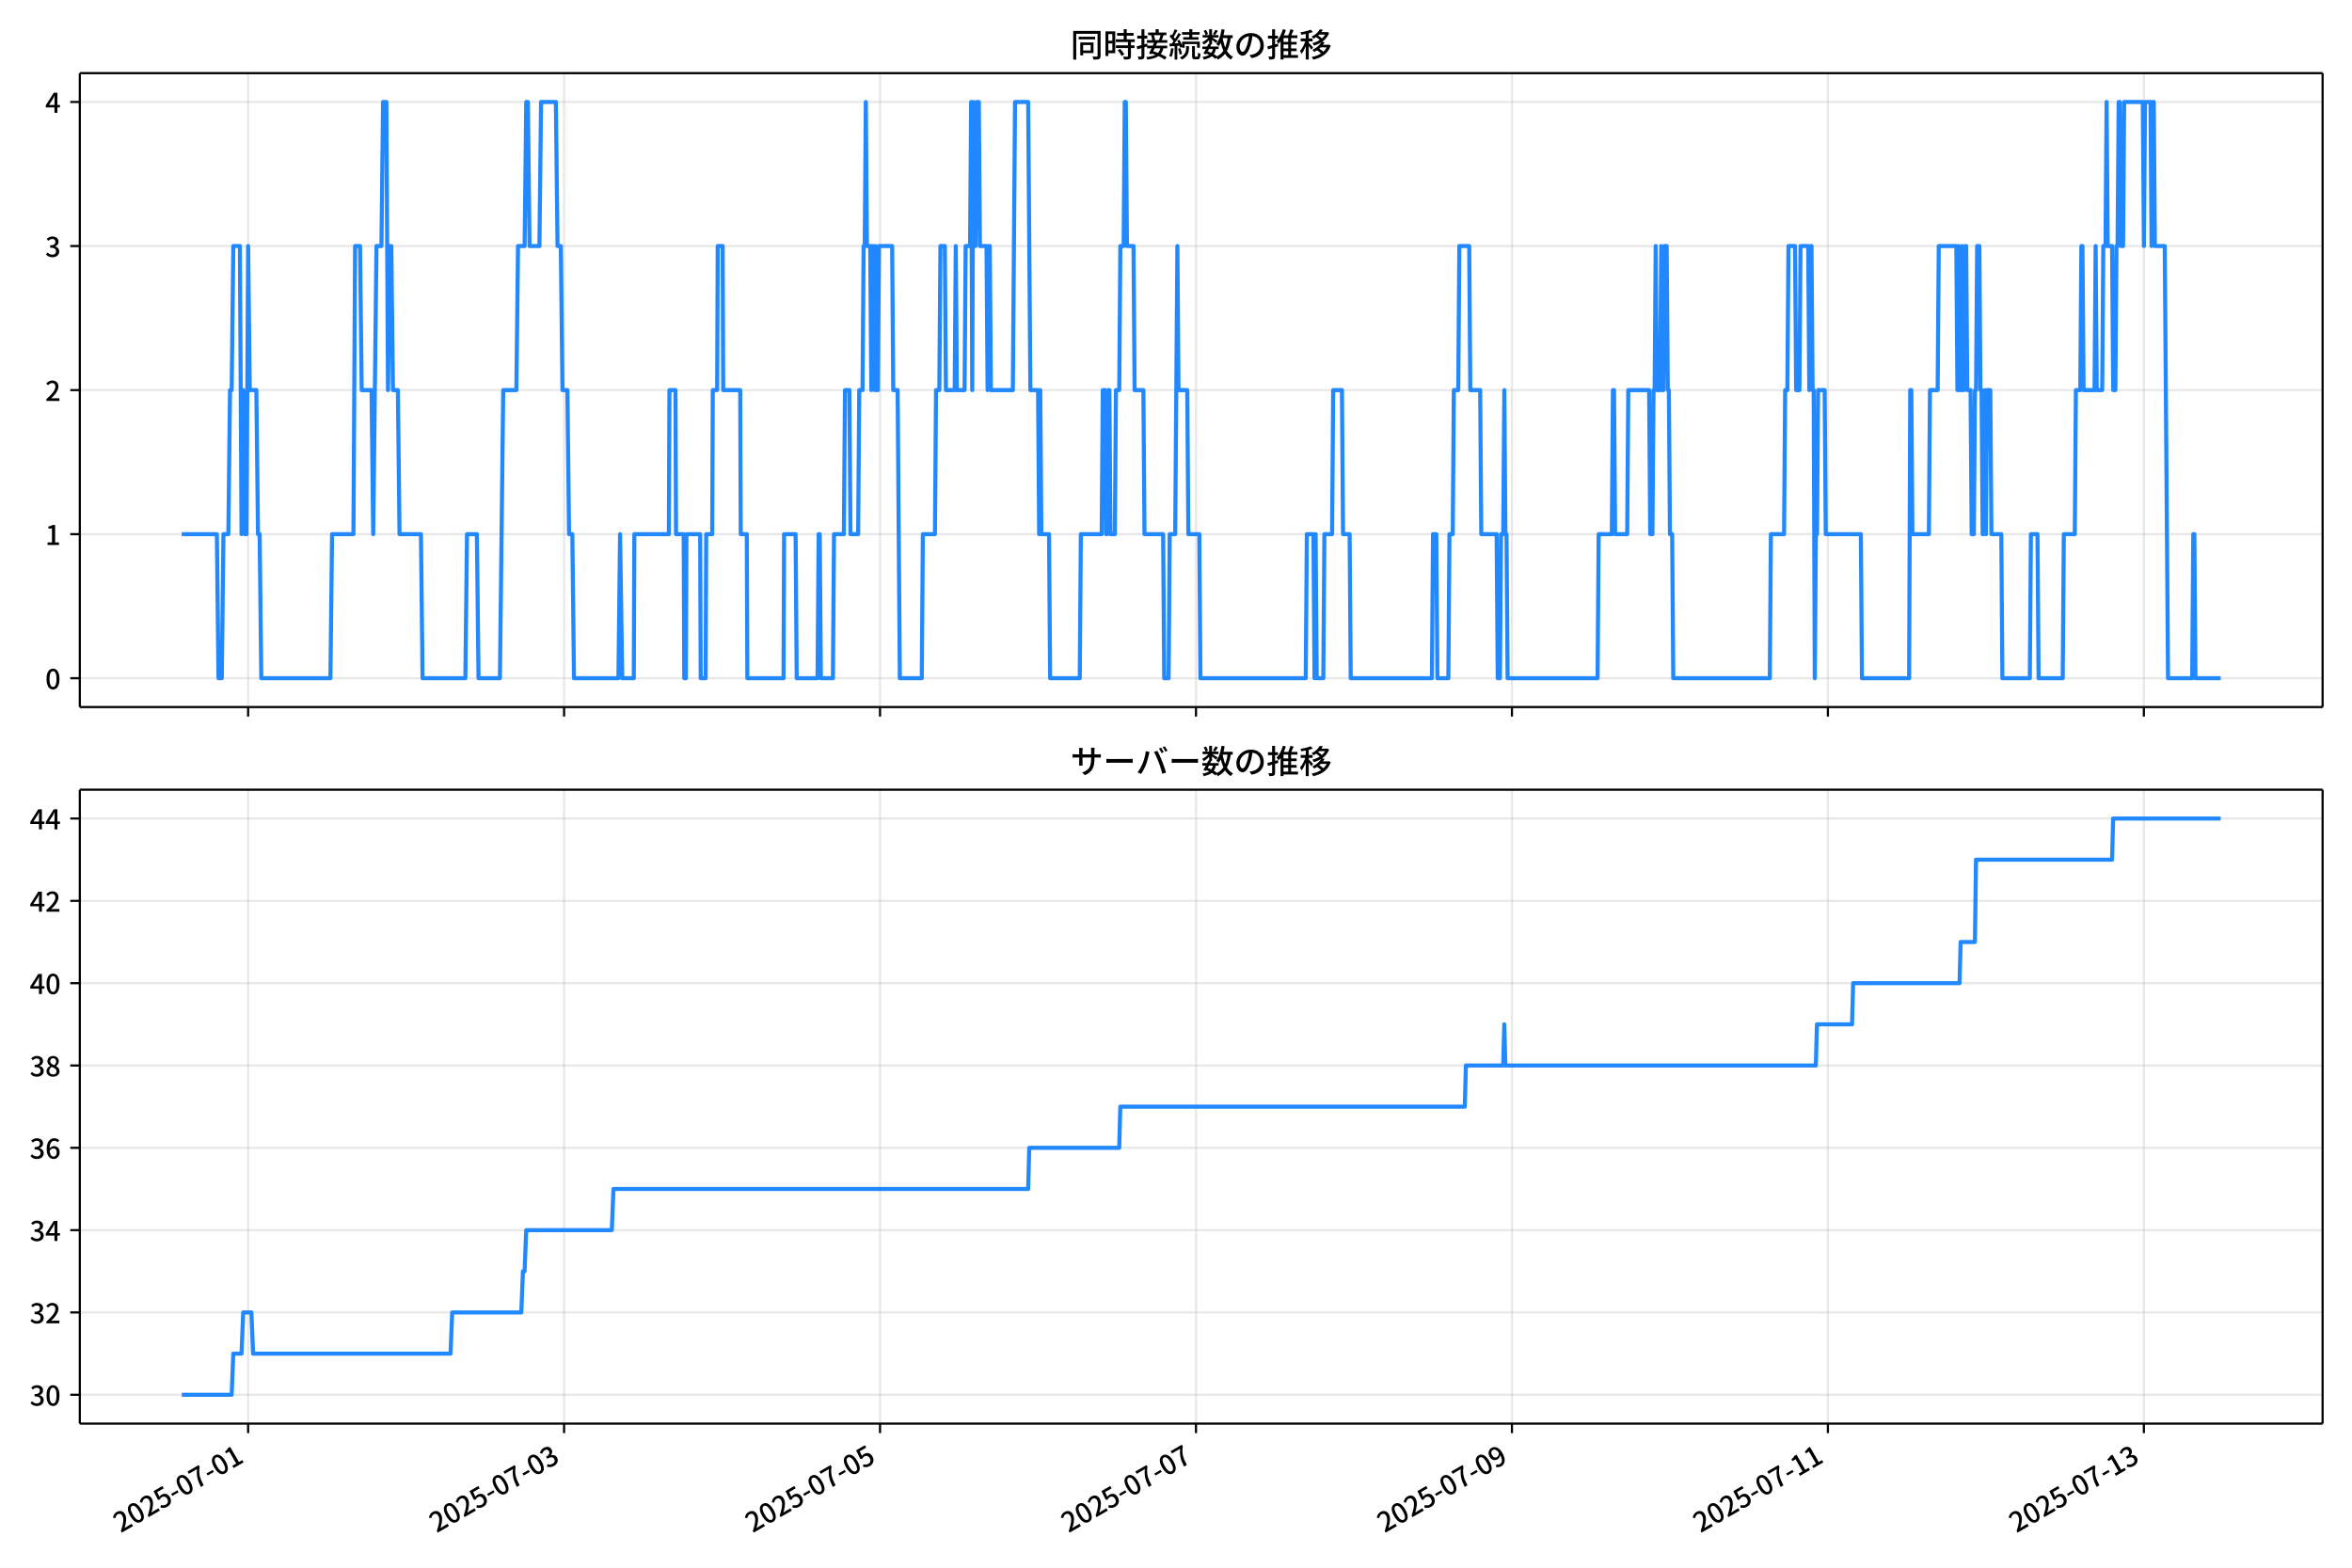
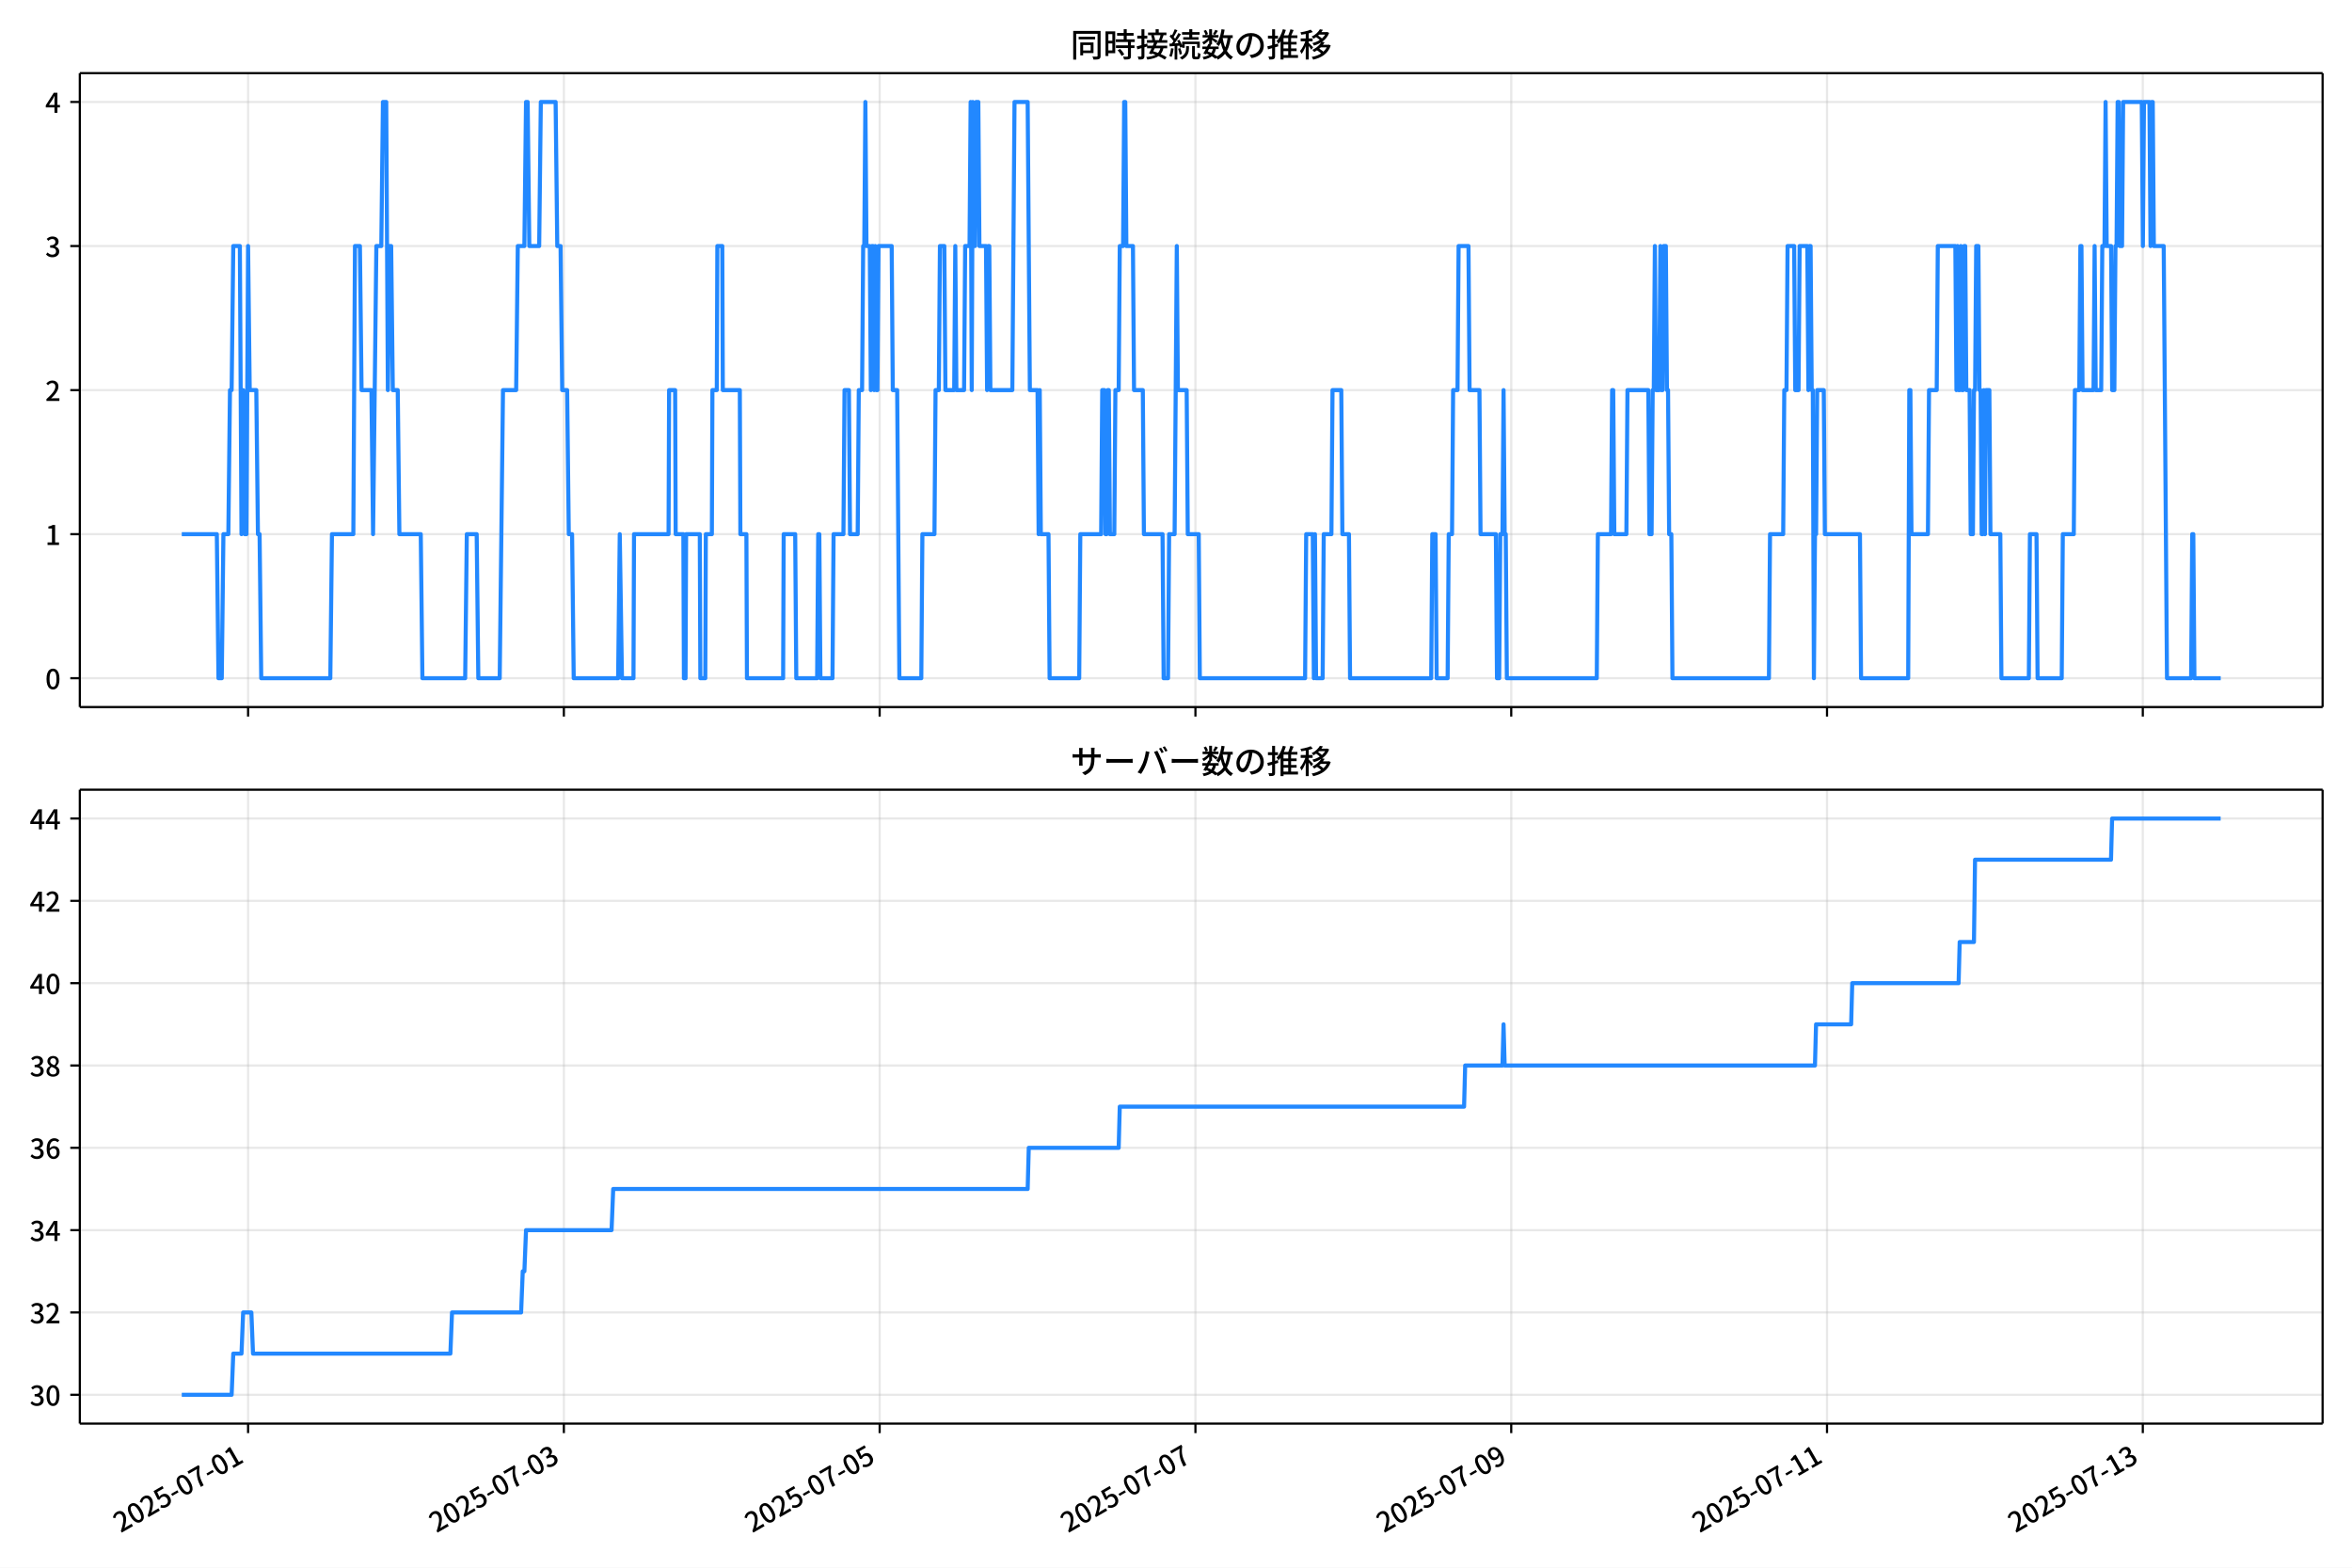
<svg xmlns="http://www.w3.org/2000/svg" xmlns:xlink="http://www.w3.org/1999/xlink" version="1.1" viewBox="0 0 864 576">
  <defs>
    <style type="text/css">*{stroke-linejoin: round; stroke-linecap: butt}</style>
  </defs>
  <g id="aa">
    <g id="ab">
      <path d="m0 576h864v-576h-864z" fill="#fff" />
    </g>
    <g id="ac">
      <g id="ad">
        <path d="m29.32 259.78h823.88v-232.9h-823.88z" fill="#fff" />
      </g>
      <g id="ae">
        <g id="af">
          <g id="ag">
-             <path d="m91.145 259.78v-232.9" clip-path="url(#f)" fill="none" stroke="#b0b0b0" stroke-linecap="square" stroke-opacity=".3" stroke-width=".8" />
+             <path d="m91.132 259.78v-232.9" clip-path="url(#f)" fill="none" stroke="#b0b0b0" stroke-linecap="square" stroke-opacity=".3" stroke-width=".8" />
          </g>
          <g id="ah">
            <defs>
              <path id="d" d="m0 0v3.5" stroke="#000" stroke-width=".8" />
            </defs>
-             <use x="91.145" y="259.778" stroke="#000000" stroke-width=".8" xlink:href="#d" />
+             <use x="91.132" y="259.778" stroke="#000000" stroke-width=".8" xlink:href="#d" />
          </g>
        </g>
        <g id="ai">
          <g id="aj">
-             <path d="m207.21 259.78v-232.9" clip-path="url(#f)" fill="none" stroke="#b0b0b0" stroke-linecap="square" stroke-opacity=".3" stroke-width=".8" />
+             <path d="m207.14 259.78v-232.9" clip-path="url(#f)" fill="none" stroke="#b0b0b0" stroke-linecap="square" stroke-opacity=".3" stroke-width=".8" />
          </g>
          <g id="ak">
-             <use x="207.211" y="259.778" stroke="#000000" stroke-width=".8" xlink:href="#d" />
+             <use x="207.135" y="259.778" stroke="#000000" stroke-width=".8" xlink:href="#d" />
          </g>
        </g>
        <g id="al">
          <g id="am">
-             <path d="m323.28 259.78v-232.9" clip-path="url(#f)" fill="none" stroke="#b0b0b0" stroke-linecap="square" stroke-opacity=".3" stroke-width=".8" />
+             <path d="m323.14 259.78v-232.9" clip-path="url(#f)" fill="none" stroke="#b0b0b0" stroke-linecap="square" stroke-opacity=".3" stroke-width=".8" />
          </g>
          <g id="an">
-             <use x="323.277" y="259.778" stroke="#000000" stroke-width=".8" xlink:href="#d" />
+             <use x="323.139" y="259.778" stroke="#000000" stroke-width=".8" xlink:href="#d" />
          </g>
        </g>
        <g id="ao">
          <g id="ap">
-             <path d="m439.34 259.78v-232.9" clip-path="url(#f)" fill="none" stroke="#b0b0b0" stroke-linecap="square" stroke-opacity=".3" stroke-width=".8" />
+             <path d="m439.14 259.78v-232.9" clip-path="url(#f)" fill="none" stroke="#b0b0b0" stroke-linecap="square" stroke-opacity=".3" stroke-width=".8" />
          </g>
          <g id="aq">
-             <use x="439.343" y="259.778" stroke="#000000" stroke-width=".8" xlink:href="#d" />
+             <use x="439.142" y="259.778" stroke="#000000" stroke-width=".8" xlink:href="#d" />
          </g>
        </g>
        <g id="ar">
          <g id="as">
-             <path d="m555.41 259.78v-232.9" clip-path="url(#f)" fill="none" stroke="#b0b0b0" stroke-linecap="square" stroke-opacity=".3" stroke-width=".8" />
+             <path d="m555.15 259.78v-232.9" clip-path="url(#f)" fill="none" stroke="#b0b0b0" stroke-linecap="square" stroke-opacity=".3" stroke-width=".8" />
          </g>
          <g id="at">
-             <use x="555.409" y="259.778" stroke="#000000" stroke-width=".8" xlink:href="#d" />
+             <use x="555.146" y="259.778" stroke="#000000" stroke-width=".8" xlink:href="#d" />
          </g>
        </g>
        <g id="au">
          <g id="av">
-             <path d="m671.47 259.78v-232.9" clip-path="url(#f)" fill="none" stroke="#b0b0b0" stroke-linecap="square" stroke-opacity=".3" stroke-width=".8" />
+             <path d="m671.15 259.78v-232.9" clip-path="url(#f)" fill="none" stroke="#b0b0b0" stroke-linecap="square" stroke-opacity=".3" stroke-width=".8" />
          </g>
          <g id="aw">
-             <use x="671.475" y="259.778" stroke="#000000" stroke-width=".8" xlink:href="#d" />
+             <use x="671.149" y="259.778" stroke="#000000" stroke-width=".8" xlink:href="#d" />
          </g>
        </g>
        <g id="ax">
          <g id="ay">
-             <path d="m787.54 259.78v-232.9" clip-path="url(#f)" fill="none" stroke="#b0b0b0" stroke-linecap="square" stroke-opacity=".3" stroke-width=".8" />
+             <path d="m787.15 259.78v-232.9" clip-path="url(#f)" fill="none" stroke="#b0b0b0" stroke-linecap="square" stroke-opacity=".3" stroke-width=".8" />
          </g>
          <g id="az">
-             <use x="787.54" y="259.778" stroke="#000000" stroke-width=".8" xlink:href="#d" />
+             <use x="787.153" y="259.778" stroke="#000000" stroke-width=".8" xlink:href="#d" />
          </g>
        </g>
      </g>
      <g id="ba">
        <g id="bb">
          <g id="bc">
            <path d="m29.32 249.19h823.88" clip-path="url(#f)" fill="none" stroke="#b0b0b0" stroke-linecap="square" stroke-opacity=".3" stroke-width=".8" />
          </g>
          <g id="bd">
            <defs>
              <path id="g" d="m0 0h-3.5" stroke="#000" stroke-width=".8" />
            </defs>
            <use x="29.32" y="249.191" stroke="#000000" stroke-width=".8" xlink:href="#g" />
          </g>
          <g id="be">
            <g transform="translate(16.62 253.18) scale(.1 -.1)">
              <defs>
                <path id="a" transform="scale(.015625)" d="m1830-90q-460 0-806 275-346 276-535 823-188 547-188 1366 0 820 188 1357 189 538 535 803 346 266 806 266 461 0 800-269 340-269 528-803 189-534 189-1354 0-819-189-1366-188-547-528-823-339-275-800-275zm0 589q237 0 422 185 186 186 288 599 103 413 103 1091 0 679-103 1082-102 403-288 582-185 180-422 180-236 0-422-180-186-179-292-582-105-403-105-1082 0-678 105-1091 106-413 292-599 186-185 422-185z" />
              </defs>
              <use xlink:href="#a" />
            </g>
          </g>
        </g>
        <g id="bf">
          <g id="bg">
            <path d="m29.32 196.26h823.88" clip-path="url(#f)" fill="none" stroke="#b0b0b0" stroke-linecap="square" stroke-opacity=".3" stroke-width=".8" />
          </g>
          <g id="bh">
            <use x="29.32" y="196.26" stroke="#000000" stroke-width=".8" xlink:href="#g" />
          </g>
          <g id="bi">
            <g transform="translate(16.62 200.25) scale(.1 -.1)">
              <defs>
                <path id="l" transform="scale(.015625)" d="m544 0v608h1037v3277h-845v467q333 58 579 147 247 90 451 218h557v-4109h915v-608h-2694z" />
              </defs>
              <use xlink:href="#l" />
            </g>
          </g>
        </g>
        <g id="bj">
          <g id="bk">
            <path d="m29.32 143.33h823.88" clip-path="url(#f)" fill="none" stroke="#b0b0b0" stroke-linecap="square" stroke-opacity=".3" stroke-width=".8" />
          </g>
          <g id="bl">
            <use x="29.32" y="143.329" stroke="#000000" stroke-width=".8" xlink:href="#g" />
          </g>
          <g id="bm">
            <g transform="translate(16.62 147.31) scale(.1 -.1)">
              <defs>
                <path id="b" transform="scale(.015625)" d="m282 0v429q697 621 1164 1136 468 515 701 956 234 442 234 826 0 256-87 451-86 196-262 301-176 106-445 106-275 0-506-151-230-150-422-368l-416 410q301 333 637 518 336 186 803 186 429 0 749-176t496-493 176-745q0-455-224-919t-615-935q-390-470-889-950 186 20 394 36t374 16h1184v-634h-3046z" />
              </defs>
              <use xlink:href="#b" />
            </g>
          </g>
        </g>
        <g id="bn">
          <g id="bo">
            <path d="m29.32 90.398h823.88" clip-path="url(#f)" fill="none" stroke="#b0b0b0" stroke-linecap="square" stroke-opacity=".3" stroke-width=".8" />
          </g>
          <g id="bp">
            <use x="29.32" y="90.398" stroke="#000000" stroke-width=".8" xlink:href="#g" />
          </g>
          <g id="bq">
            <g transform="translate(16.62 94.383) scale(.1 -.1)">
              <defs>
                <path id="j" transform="scale(.015625)" d="m1715-90q-371 0-656 90t-503 240q-217 150-377 323l359 474q211-205 479-359 269-153 634-153 269 0 467 92 199 93 311 266t112 423q0 256-125 451t-429 300q-304 106-835 106v551q467 0 732 105 266 106 384 291 119 186 119 423 0 307-192 489-192 183-531 183-269 0-503-119-233-118-438-316l-384 460q282 256 614 413 333 157 737 157 422 0 748-144 327-144 512-413 186-269 186-659 0-403-221-685-221-281-592-422v-26q269-70 490-227t349-400 128-557q0-422-215-726-214-304-573-468-358-163-787-163z" />
              </defs>
              <use xlink:href="#j" />
            </g>
          </g>
        </g>
        <g id="br">
          <g id="bs">
            <path d="m29.32 37.466h823.88" clip-path="url(#f)" fill="none" stroke="#b0b0b0" stroke-linecap="square" stroke-opacity=".3" stroke-width=".8" />
          </g>
          <g id="bt">
            <use x="29.32" y="37.466" stroke="#000000" stroke-width=".8" xlink:href="#g" />
          </g>
          <g id="bu">
            <g transform="translate(16.62 41.451) scale(.1 -.1)">
              <defs>
                <path id="k" transform="scale(.015625)" d="m2170 0v3072q0 192 12 457 13 266 20 458h-26q-90-179-183-365-92-185-195-364l-921-1415h2579v-576h-3328v493l1875 2957h858v-4717h-691z" />
              </defs>
              <use xlink:href="#k" />
            </g>
          </g>
        </g>
      </g>
      <g id="bv">
-         <path d="m66.769 196.26h12.89l.605 52.931h1.209l.605-52.931h1.813l.605-52.931h.605l.605-52.931h2.418l.605 105.86.605-52.931.605 52.931h.605l.605-105.86.605 52.931h2.418l.605 52.931h.605l.605 52.931h25.389l.605-52.931h7.859l.605-105.86h1.813l.605 52.931h3.627l.605 52.931 1.209-105.86h1.813l.605-52.931h1.209l.605 105.86.605-52.931h.605l.605 52.931h1.813l.605 52.931h7.859l.605 52.931h15.717l.605-52.931h3.627l.605 52.931h7.859l1.209-105.86h4.836l.605-52.931h2.418l.605-52.931h.605l.605 52.931h3.627l.605-52.931h5.441l.605 52.931h1.209l.605 52.931h1.813l.605 52.931h1.209l.605 52.931h16.322l.605-52.931.806 52.931h4.232l.202-52.931h12.695l.202-52.931h2.216l.202 52.931h2.821l.202 52.931h.605l.202-52.931h5.038l.202 52.931h1.813l.202-52.931h2.216l.202-52.931h1.612l.202-52.931h1.813l.202 52.931h6.247l.202 52.931h2.216l.202 52.931h13.299l.202-52.931h4.232l.403 52.931h7.657l.403-52.931h.403l.403 52.931h4.433l.403-52.931h3.627l.403-52.931h1.612l.403 52.931h2.821l.403-52.931h1.209l.403-52.931h.403l.403-52.931.403 52.931h1.209l.403 52.931.403-52.931h.403l.403 52.931.403-52.931.403 52.931h.403l.403-52.931h4.836l.403 52.931h1.612l.806 105.86h8.06l.403-52.931h4.433l.403-52.931h1.209l.403-52.931h1.612l.403 52.931h3.224l.403-52.931.403 52.931h2.821l.403-52.931h1.612l.403-52.931.403 105.86.403-105.86.403 52.931h.403l.403-52.931h.806l.403 52.931h2.418l.403 52.931.403-52.931h.403l.403 52.931h8.06l.806-105.86h4.836l.806 105.86h2.821l.403 52.931.403-52.931.403 52.931h2.821l.403 52.931h10.881l.403-52.931h7.657l.403-52.931h.806l.403 52.931h.403l.403-52.931h.403l.403 52.931h1.612l.403-52.931h1.209l.403-52.931h1.209l.403-52.931h.403l.403 52.931h2.418l.403 52.931h3.224l.403 52.931h6.851l.403 52.931h1.612l.403-52.931h2.015l.806-105.86.403 52.931h3.224l.403 52.931h4.03l.403 52.931h38.689l.403-52.931h2.418l.403 52.931.403-52.931.403 52.931h2.418l.403-52.931h2.821l.403-52.931h3.224l.403 52.931h2.418l.403 52.931h29.822l.403-52.931h1.209l.403 52.931h4.03l.403-52.931h1.209l.403-52.931h1.612l.403-52.931h3.627l.403 52.931h3.627l.403 52.931h5.642l.403 52.931h.806l.403-52.931h.806l.403-52.931.403 52.931h.403l.403 52.931h33.047l.403-52.931h4.836l.403-52.931h.403l.403 52.931h4.433l.403-52.931h7.657l.403 52.931h.806l.403-52.931h.403l.403-52.931.403 52.931h1.209l.403-52.931.403 52.931h.403l.403-52.931h.806l.403 52.931h.403l.403 52.931h.806l.403 52.931h35.465l.403-52.931h4.836l.403-52.931h.806l.403-52.931h2.418l.403 52.931h1.209l.403-52.931h2.821l.403 52.931.403-52.931h.403l.403 52.931h.403l.403 105.86.403-52.931h.403l.403-52.931h2.418l.403 52.931h12.896l.403 52.931h17.329l.403-105.86h.403l.403 52.931h6.045l.403-52.931h2.821l.403-52.931h6.448l.403 52.931.403-52.931.403 52.931h.403l.403-52.931.403 52.931h.403l.403-52.931h.403l.403 52.931h1.209l.403 52.931h.806l.403-52.931h.403l.403-52.931h.806l.403 52.931h.403l.403 52.931h.403l.403-52.931.403 52.931.403-52.931h1.209l.403 52.931h3.627l.403 52.931h10.075l.403-52.931h2.418l.403 52.931h8.866l.403-52.931h4.03l.403-52.931h1.612l.403-52.931h.403l.403 52.931h4.03l.403-52.931.403 52.931h2.015l.403-52.931h.806l.403-52.931.403 52.931h1.612l.403 52.931h.806l.403-52.931h.403l.403-52.931h.403l.403 52.931h.806l.403-52.931h6.851l.403 52.931.403-52.931h2.015l.403 52.931.403-52.931h.403l.403 52.931h3.627l1.209 158.79h8.866l.403-52.931h.403l.403 52.931h9.269v0" clip-path="url(#f)" fill="none" stroke="#28f" stroke-linecap="square" stroke-width="1.5" />
+         <path d="m66.769 196.26h12.883l.604 52.931h1.208l.604-52.931h1.813l.604-52.931h.604l.604-52.931h2.417l.604 105.86.604-52.931.604 52.931h.604l.604-105.86.604 52.931h2.417l.604 52.931h.604l.604 52.931h25.376l.604-52.931h7.854l.604-105.86h1.813l.604 52.931h3.625l.604 52.931 1.208-105.86h1.813l.604-52.931h1.208l.604 105.86.604-52.931h.604l.604 52.931h1.813l.604 52.931h7.854l.604 52.931h15.709l.604-52.931h3.625l.604 52.931h7.854l1.208-105.86h4.833l.604-52.931h2.417l.604-52.931h.604l.604 52.931h3.625l.604-52.931h5.438l.604 52.931h1.208l.604 52.931h1.813l.604 52.931h1.208l.604 52.931h16.313l.604-52.931.806 52.931h4.229l.201-52.931h12.688l.201-52.931h2.215l.201 52.931h2.82l.201 52.931h.604l.201-52.931h5.035l.201 52.931h1.813l.201-52.931h2.215l.201-52.931h1.611l.201-52.931h1.813l.201 52.931h6.243l.201 52.931h2.215l.201 52.931h13.292l.201-52.931h4.229l.403 52.931h7.653l.403-52.931h.403l.403 52.931h4.431l.403-52.931h3.625l.403-52.931h1.611l.403 52.931h2.82l.403-52.931h1.208l.403-52.931h.403l.403-52.931.403 52.931h1.208l.403 52.931.403-52.931h.403l.403 52.931.403-52.931.403 52.931h.403l.403-52.931h4.833l.403 52.931h1.611l.806 105.86h8.056l.403-52.931h4.431l.403-52.931h1.208l.403-52.931h1.611l.403 52.931h3.222l.403-52.931.403 52.931h2.82l.403-52.931h1.611l.403-52.931.403 105.86.403-105.86.403 52.931h.403l.403-52.931h.806l.403 52.931h2.417l.403 52.931.403-52.931h.403l.403 52.931h8.056l.806-105.86h4.833l.806 105.86h2.82l.403 52.931.403-52.931.403 52.931h2.82l.403 52.931h10.875l.403-52.931h7.653l.403-52.931h.806l.403 52.931h.403l.403-52.931h.403l.403 52.931h1.611l.403-52.931h1.208l.403-52.931h1.208l.403-52.931h.403l.403 52.931h2.417l.403 52.931h3.222l.403 52.931h6.847l.403 52.931h1.611l.403-52.931h2.014l.806-105.86.403 52.931h3.222l.403 52.931h4.028l.403 52.931h38.668l.403-52.931h2.417l.403 52.931.403-52.931.403 52.931h2.417l.403-52.931h2.82l.403-52.931h3.222l.403 52.931h2.417l.403 52.931h29.806l.403-52.931h1.208l.403 52.931h4.028l.403-52.931h1.208l.403-52.931h1.611l.403-52.931h3.625l.403 52.931h3.625l.403 52.931h5.639l.403 52.931h.806l.403-52.931h.806l.403-52.931.403 52.931h.403l.403 52.931h33.029l.403-52.931h4.833l.403-52.931h.403l.403 52.931h4.431l.403-52.931h7.653l.403 52.931h.806l.403-52.931h.403l.403-52.931.403 52.931h1.208l.403-52.931.403 52.931h.403l.403-52.931h.806l.403 52.931h.403l.403 52.931h.806l.403 52.931h35.446l.403-52.931h4.833l.403-52.931h.806l.403-52.931h2.417l.403 52.931h1.208l.403-52.931h2.82l.403 52.931.403-52.931h.403l.403 52.931h.403l.403 105.86.403-52.931h.403l.403-52.931h2.417l.403 52.931h12.889l.403 52.931h17.32l.403-105.86h.403l.403 52.931h6.042l.403-52.931h2.82l.403-52.931h6.445l.403 52.931.403-52.931.403 52.931h.403l.403-52.931.403 52.931h.403l.403-52.931h.403l.403 52.931h1.208l.403 52.931h.806l.403-52.931h.403l.403-52.931h.806l.403 52.931h.403l.403 52.931h.403l.403-52.931.403 52.931.403-52.931h1.208l.403 52.931h3.625l.403 52.931h10.07l.403-52.931h2.417l.403 52.931h8.861l.403-52.931h4.028l.403-52.931h1.611l.403-52.931h.403l.403 52.931h4.028l.403-52.931.403 52.931h2.014l.403-52.931h.806l.403-52.931.403 52.931h1.611l.403 52.931h.806l.403-52.931h.403l.403-52.931h.403l.403 52.931h.806l.403-52.931h6.847l.403 52.931.403-52.931h2.014l.403 52.931.403-52.931h.403l.403 52.931h3.625l1.208 158.79h8.861l.403-52.931h.403l.403 52.931h9.667v0" clip-path="url(#f)" fill="none" stroke="#28f" stroke-linecap="square" stroke-width="1.5" />
      </g>
      <g id="bw">
        <path d="m29.32 259.78v-232.9" fill="none" stroke="#000" stroke-linecap="square" stroke-width=".8" />
      </g>
      <g id="bx">
        <path d="m853.2 259.78v-232.9" fill="none" stroke="#000" stroke-linecap="square" stroke-width=".8" />
      </g>
      <g id="by">
        <path d="m29.32 259.78h823.88" fill="none" stroke="#000" stroke-linecap="square" stroke-width=".8" />
      </g>
      <g id="bz">
        <path d="m29.32 26.88h823.88" fill="none" stroke="#000" stroke-linecap="square" stroke-width=".8" />
      </g>
      <g id="ca">
        <g transform="translate(393.26 20.88) scale(.12 -.12)">
          <defs>
            <path id="u" transform="scale(.015625)" d="m1587 3936h3232v-518h-3232v518zm320-1114h557v-2534h-557v2534zm301 0h2291v-2086h-2291v512h1734v1069h-1734v505zm-1683 2260h5113v-570h-4524v-5056h-589v5626zm4768 0h595v-4896q0-250-67-397t-227-218q-160-77-426-96t-675-19q-13 83-45 192t-77 218q-45 108-89 185 281-13 527-13 247 0 330 0 83 7 118 42 36 35 36 112v4890z" />
            <path id="s" transform="scale(.015625)" d="m2714 4672h3238v-525h-3238v525zm-244-1235h3712v-538h-3712v538zm20-1184h3635v-531h-3635v531zm1523 3155h595v-2310h-595v2310zm832-2451h589v-2823q0-230-61-364-61-135-227-199-167-70-423-86t-633-16q-20 121-78 285-57 163-121 284 275-6 509-9t310-3q77 6 106 28 29 23 29 93v2810zm-2023-1677 487 282q153-160 313-352t294-381q135-189 206-343l-519-313q-64 153-189 348-124 196-278 394-154 199-314 365zm-2086 3718h1619v-4281h-1619v544h1056v3187h-1056v550zm32-1843h1293v-537h-1293v537zm-320 1843h563v-4832h-563v4832z" />
            <path id="t" transform="scale(.015625)" d="m3866 5408h614v-870h-614v870zm-1479-653h3597v-518h-3597v518zm-230-1485h4e3v-518h-4e3v518zm825 922 519 102q64-160 121-342 58-182 96-352 39-170 45-304l-544-128q-6 134-42 313-35 180-83 365-48 186-112 346zm1856 109 589-71q-96-275-202-557-105-281-195-486l-518 77q58 147 122 329 64 183 118 372t86 336zm-2643-2106h3943v-518h-3943v518zm1408 685 602-115q-167-371-362-784t-390-797-362-685l-525 179q160 288 346 666t368 784 323 752zm-659-2157 358 403q352-102 733-240 381-137 752-304 371-166 697-336 327-169 558-329l-384-461q-218 160-532 336-313 176-685 345-371 170-755 323-384 154-742 263zm1894 1114 583-71q-122-550-353-944-230-393-604-662t-922-435q-547-167-1296-269-25 128-93 269-67 141-137 230 678 64 1168 192t819 349q330 221 531 550 202 330 304 791zm-4684 217q396 90 953 240 557 151 1120 311l77-544q-525-154-1053-311-528-156-963-284l-134 588zm121 2093h1965v-563h-1965v563zm819 1248h576v-5229q0-236-51-374t-192-208q-141-77-355-99-214-23-541-16-13 115-64 288t-109 294q205-6 381-6t234 0q64 0 92 28 29 29 29 93v5229z" />
            <path id="r" transform="scale(.015625)" d="m4058 5408h595v-1798h-595v1798zm-1415-563h3443v-499h-3443v499zm231-992h3008v-499h-3008v499zm-224-877h3475v-1203h-531v729h-2432v-729h-512v1203zm1964-877h551v-1881q0-122 22-157 23-35 106-35 25 0 92 0 68 0 135 0t99 0q51 0 83 54t45 224 19 515q90-70 234-131t259-93q-19-429-83-662-64-234-183-326-118-93-316-93-39 0-103 0t-134 0-138 0q-67 0-99 0-237 0-365 64t-176 218q-48 153-48 422v1881zm-1164-6h550v-455q0-243-48-528-48-284-186-579-137-294-409-572-272-279-727-503-70 90-192 208-121 118-230 195 416 205 665 438 250 234 371 474 122 240 164 467 42 228 42 413v442zm-2240 3309 524-192q-121-244-259-503-137-259-275-496t-259-416l-410 173q122 186 246 438 125 253 240 515 116 263 193 481zm716-743 500-230q-224-359-496-756-272-396-548-764-275-368-518-650l-358 205q179 211 377 483 199 272 387 569 189 298 358 592 170 295 298 551zm-1721-665 307 403q166-154 339-340 173-185 320-364t224-327l-326-460q-77 160-218 348-141 189-314 384-172 196-332 356zm1485-832 435 179q128-211 249-458 122-246 215-474 93-227 137-412l-473-211q-32 185-119 422-86 237-201 486-115 250-243 468zm-1530-583q422 26 998 54 576 29 1184 68l7-499q-570-45-1127-84-556-38-992-70l-70 531zm1702-992 436 135q121-276 214-596t118-556l-454-148q-26 237-112 563-86 327-202 602zm-1363 109 499-83q-57-455-163-897-105-441-253-748-51 32-134 73-83 42-170 83-86 42-144 62 148 294 234 697t131 813zm691 627h525v-2861h-525v2861z" />
            <path id="n" transform="scale(.015625)" d="m224 2022h3187v-499h-3187v499zm51 2247h3111v-487h-3111v487zm1127-1735 563-121q-154-320-333-672t-352-679q-173-326-326-582l-532 173q148 243 324 566t345 669q170 346 311 646zm934-832 563-64q-89-480-262-838t-461-614-701-432-976-298q-25 128-99 269t-157 237q659 102 1085 303 426 202 666 554t342 883zm422 3597 519-211q-147-218-298-436-150-217-278-377l-403 186q121 173 252 413 132 240 208 425zm-1203 109h563v-2957h-563v2957zm-1075-320 448 186q134-192 246-420 112-227 157-393l-467-211q-38 172-147 406t-237 432zm1094-1050 397-236q-160-263-400-529-240-265-519-489-278-224-553-378-51 103-141 237-89 135-179 218 269 109 534 294 266 186 493 416 228 231 368 467zm487-204q83-45 246-145 163-99 352-211t346-211 221-150l-327-423q-83 77-230 198-147 122-317 253-170 132-327 250-156 119-259 189l295 250zm1798 396h2311v-556h-2311v556zm115 1178 615-90q-103-640-263-1235t-384-1101q-224-505-512-889-44 57-134 134t-186 157-166 125q275 339 473 796 199 458 340 995 141 538 217 1108zm1223-1510 614-58q-147-1101-445-1940-297-838-813-1443-515-604-1321-1014-26 71-90 177-64 105-134 208-70 102-128 159 742 346 1212 880 471 535 730 1290 260 755 375 1741zm-1005-135q134-851 387-1597 253-745 659-1305 407-560 1002-874-70-57-154-150-83-93-154-189-70-96-121-179-633 371-1056 988-422 618-688 1434-265 816-425 1783l550 89zm-3309-3065 327 416q377-148 754-330 378-182 701-378 324-195 548-368l-416-435q-211 179-519 378-307 198-666 383-358 186-729 334z" />
            <path id="q" transform="scale(.015625)" d="m3686 4378q-64-493-163-1041-99-547-265-1084-192-653-432-1104t-522-688-595-237q-320 0-596 221-275 221-448 621-172 400-172 931 0 537 220 1017 221 480 611 851 391 372 909 583 519 211 1121 211 576 0 1040-186 464-185 793-515 330-329 502-771 173-441 173-941 0-672-278-1194-278-521-816-851-538-329-1318-444l-378 601q166 20 307 42t263 48q307 70 585 217 279 148 496 375 218 227 342 534 125 308 125 692t-122 713q-121 330-358 573-236 243-582 380-346 138-781 138-525 0-935-186-409-185-694-489-284-304-432-656-147-352-147-678 0-365 89-605 90-240 224-355 135-115 276-115t288 144 297 457q151 314 298 800 147 461 246 982 100 522 145 1021l684-12z" />
            <path id="o" transform="scale(.015625)" d="m2995 2925h2893v-519h-2893v519zm0-1280h2893v-519h-2893v519zm-64-1299h3232v-557h-3232v557zm1312 3577h563v-3763h-563v3763zm429 1466 634-141q-154-390-340-794-185-403-339-684l-512 140q103 199 208 458 106 259 195 528 90 269 154 493zm-1472 25 582-147q-153-518-371-1018-217-499-483-931t-573-758q-38 64-109 160-70 96-147 198-77 103-141 160 416 416 733 1034t509 1302zm128-1203h2720v-537h-2720v-4205h-582v4422l313 320h269zm-3174-2157q396 90 953 240 557 151 1120 311l77-544q-525-154-1053-311-528-156-963-284l-134 588zm121 2093h1965v-563h-1965v563zm819 1248h576v-5229q0-236-51-374t-192-208q-141-77-355-99-214-23-541-16-13 115-64 288t-109 294q205-6 381-6t234 0q64 0 92 28 29 29 29 93v5229z" />
            <path id="m" transform="scale(.015625)" d="m4051 5402 595-109q-281-493-729-941t-1107-806q-39 64-106 144t-141 153q-73 74-137 119 608 288 1011 678t614 762zm-77-557h1511v-493h-1863l352 493zm1293 0h109l109 25 384-179q-192-505-496-905t-695-701q-390-301-845-519-454-217-947-358-44 109-137 253t-176 227q448 109 867 294 419 186 777 445 359 259 631 592t419 730v96zm-1990-954 377 307q167-96 336-218 170-121 320-249 151-128 247-237l-397-332q-90 108-237 236t-317 259q-169 132-329 234zm1107-934 595-109q-307-538-803-1031-496-492-1232-876-38 64-102 144t-138 156q-74 77-138 116 455 217 807 483t604 554q253 288 407 563zm-90-589h1460v-506h-1818l358 506zm1268 0h121l109 26 384-167q-192-614-531-1075t-787-794q-448-332-983-553-534-221-1129-355-45 115-132 269-86 153-176 249 551 96 1043 285 493 189 903 473 410 285 714 669t464 883v90zm-2132-1056 410 339q186-102 384-237 198-134 371-275t282-269l-435-371q-103 128-270 272-166 144-361 288t-381 253zm-2150 3533h589v-5376h-589v5376zm-992-1242h2336v-569h-2336v569zm1024-224 365-160q-96-339-231-707-134-368-291-727-157-358-336-672-179-313-365-537-44 128-134 291t-160 272q173 192 339 457 167 266 323 570 157 304 282 618t208 595zm941 1946 416-467q-314-122-695-221-380-99-784-173-403-74-780-131-20 102-71 236-51 135-102 231 358 58 732 138 375 80 711 179t573 208zm-397-2579q58-45 179-170 122-125 266-266 144-140 259-265t160-183l-352-473q-58 102-157 255-99 154-218 317-118 164-227 311-108 147-185 237l275 237z" />
          </defs>
          <use xlink:href="#u" />
          <use transform="translate(100)" xlink:href="#s" />
          <use transform="translate(200)" xlink:href="#t" />
          <use transform="translate(300)" xlink:href="#r" />
          <use transform="translate(400)" xlink:href="#n" />
          <use transform="translate(500)" xlink:href="#q" />
          <use transform="translate(600)" xlink:href="#o" />
          <use transform="translate(700)" xlink:href="#m" />
        </g>
      </g>
    </g>
    <g id="cb">
      <g id="cc">
        <path d="m29.32 523.06h823.88v-232.9h-823.88z" fill="#fff" />
      </g>
      <g id="cd">
        <g id="ce">
          <g id="cf">
-             <path d="m91.145 523.06v-232.9" clip-path="url(#c)" fill="none" stroke="#b0b0b0" stroke-linecap="square" stroke-opacity=".3" stroke-width=".8" />
+             <path d="m91.132 523.06v-232.9" clip-path="url(#c)" fill="none" stroke="#b0b0b0" stroke-linecap="square" stroke-opacity=".3" stroke-width=".8" />
          </g>
          <g id="cg">
-             <use x="91.145" y="523.055" stroke="#000000" stroke-width=".8" xlink:href="#d" />
+             <use x="91.132" y="523.055" stroke="#000000" stroke-width=".8" xlink:href="#d" />
          </g>
          <g id="ch">
-             <g transform="translate(44.355 563.33) rotate(-30) scale(.1 -.1)">
+             <g transform="translate(44.342 563.33) rotate(-30) scale(.1 -.1)">
              <defs>
                <path id="i" transform="scale(.015625)" d="m1715-90q-365 0-653 90t-506 237q-217 147-383 307l352 480q134-134 294-246t361-183q202-70 452-70 262 0 473 118 212 119 333 346 122 227 122 541 0 460-247 716-246 256-649 256-224 0-384-64t-365-198l-365 237 141 2240h2387v-627h-1747l-109-1204q154 77 307 118 154 42 340 42 397 0 723-160t518-490q192-329 192-847 0-519-224-887t-586-560q-361-192-777-192z" />
                <path id="e" transform="scale(.015625)" d="m301 1536v544h1689v-544h-1689z" />
                <path id="h" transform="scale(.015625)" d="m1235 0q32 646 109 1187t224 1024 384 941 576 938h-2208v627h3027v-455q-409-512-665-989-256-476-397-969t-205-1053-90-1251h-755z" />
              </defs>
              <use xlink:href="#b" />
              <use transform="translate(57)" xlink:href="#a" />
              <use transform="translate(114)" xlink:href="#b" />
              <use transform="translate(171)" xlink:href="#i" />
              <use transform="translate(228)" xlink:href="#e" />
              <use transform="translate(263.7)" xlink:href="#a" />
              <use transform="translate(320.7)" xlink:href="#h" />
              <use transform="translate(377.7)" xlink:href="#e" />
              <use transform="translate(413.4)" xlink:href="#a" />
              <use transform="translate(470.4)" xlink:href="#l" />
            </g>
          </g>
        </g>
        <g id="ci">
          <g id="cj">
-             <path d="m207.21 523.06v-232.9" clip-path="url(#c)" fill="none" stroke="#b0b0b0" stroke-linecap="square" stroke-opacity=".3" stroke-width=".8" />
+             <path d="m207.14 523.06v-232.9" clip-path="url(#c)" fill="none" stroke="#b0b0b0" stroke-linecap="square" stroke-opacity=".3" stroke-width=".8" />
          </g>
          <g id="ck">
-             <use x="207.211" y="523.055" stroke="#000000" stroke-width=".8" xlink:href="#d" />
+             <use x="207.135" y="523.055" stroke="#000000" stroke-width=".8" xlink:href="#d" />
          </g>
          <g id="cl">
-             <g transform="translate(160.42 563.33) rotate(-30) scale(.1 -.1)">
+             <g transform="translate(160.35 563.33) rotate(-30) scale(.1 -.1)">
              <use xlink:href="#b" />
              <use transform="translate(57)" xlink:href="#a" />
              <use transform="translate(114)" xlink:href="#b" />
              <use transform="translate(171)" xlink:href="#i" />
              <use transform="translate(228)" xlink:href="#e" />
              <use transform="translate(263.7)" xlink:href="#a" />
              <use transform="translate(320.7)" xlink:href="#h" />
              <use transform="translate(377.7)" xlink:href="#e" />
              <use transform="translate(413.4)" xlink:href="#a" />
              <use transform="translate(470.4)" xlink:href="#j" />
            </g>
          </g>
        </g>
        <g id="cm">
          <g id="cn">
-             <path d="m323.28 523.06v-232.9" clip-path="url(#c)" fill="none" stroke="#b0b0b0" stroke-linecap="square" stroke-opacity=".3" stroke-width=".8" />
+             <path d="m323.14 523.06v-232.9" clip-path="url(#c)" fill="none" stroke="#b0b0b0" stroke-linecap="square" stroke-opacity=".3" stroke-width=".8" />
          </g>
          <g id="co">
-             <use x="323.277" y="523.055" stroke="#000000" stroke-width=".8" xlink:href="#d" />
+             <use x="323.139" y="523.055" stroke="#000000" stroke-width=".8" xlink:href="#d" />
          </g>
          <g id="cp">
-             <g transform="translate(276.49 563.33) rotate(-30) scale(.1 -.1)">
+             <g transform="translate(276.35 563.33) rotate(-30) scale(.1 -.1)">
              <use xlink:href="#b" />
              <use transform="translate(57)" xlink:href="#a" />
              <use transform="translate(114)" xlink:href="#b" />
              <use transform="translate(171)" xlink:href="#i" />
              <use transform="translate(228)" xlink:href="#e" />
              <use transform="translate(263.7)" xlink:href="#a" />
              <use transform="translate(320.7)" xlink:href="#h" />
              <use transform="translate(377.7)" xlink:href="#e" />
              <use transform="translate(413.4)" xlink:href="#a" />
              <use transform="translate(470.4)" xlink:href="#i" />
            </g>
          </g>
        </g>
        <g id="cq">
          <g id="cr">
-             <path d="m439.34 523.06v-232.9" clip-path="url(#c)" fill="none" stroke="#b0b0b0" stroke-linecap="square" stroke-opacity=".3" stroke-width=".8" />
+             <path d="m439.14 523.06v-232.9" clip-path="url(#c)" fill="none" stroke="#b0b0b0" stroke-linecap="square" stroke-opacity=".3" stroke-width=".8" />
          </g>
          <g id="cs">
-             <use x="439.343" y="523.055" stroke="#000000" stroke-width=".8" xlink:href="#d" />
+             <use x="439.142" y="523.055" stroke="#000000" stroke-width=".8" xlink:href="#d" />
          </g>
          <g id="ct">
-             <g transform="translate(392.55 563.33) rotate(-30) scale(.1 -.1)">
+             <g transform="translate(392.35 563.33) rotate(-30) scale(.1 -.1)">
              <use xlink:href="#b" />
              <use transform="translate(57)" xlink:href="#a" />
              <use transform="translate(114)" xlink:href="#b" />
              <use transform="translate(171)" xlink:href="#i" />
              <use transform="translate(228)" xlink:href="#e" />
              <use transform="translate(263.7)" xlink:href="#a" />
              <use transform="translate(320.7)" xlink:href="#h" />
              <use transform="translate(377.7)" xlink:href="#e" />
              <use transform="translate(413.4)" xlink:href="#a" />
              <use transform="translate(470.4)" xlink:href="#h" />
            </g>
          </g>
        </g>
        <g id="cu">
          <g id="cv">
-             <path d="m555.41 523.06v-232.9" clip-path="url(#c)" fill="none" stroke="#b0b0b0" stroke-linecap="square" stroke-opacity=".3" stroke-width=".8" />
+             <path d="m555.15 523.06v-232.9" clip-path="url(#c)" fill="none" stroke="#b0b0b0" stroke-linecap="square" stroke-opacity=".3" stroke-width=".8" />
          </g>
          <g id="cw">
-             <use x="555.409" y="523.055" stroke="#000000" stroke-width=".8" xlink:href="#d" />
+             <use x="555.146" y="523.055" stroke="#000000" stroke-width=".8" xlink:href="#d" />
          </g>
          <g id="cx">
-             <g transform="translate(508.62 563.33) rotate(-30) scale(.1 -.1)">
+             <g transform="translate(508.36 563.33) rotate(-30) scale(.1 -.1)">
              <defs>
                <path id="v" transform="scale(.015625)" d="m1562-90q-410 0-708 150-297 151-502 356l403 461q141-160 346-256t422-96q224 0 425 102 202 103 352 333 151 230 237 614 87 384 87 941 0 589-115 970t-323 563-496 182q-205 0-372-118-166-118-262-336t-96-525q0-301 86-512 87-211 259-323 173-112 417-112 224 0 460 141 237 141 448 461l32-544q-134-180-313-314t-371-208-384-74q-391 0-689 166-297 167-467 496-169 330-169 823 0 467 195 816t515 541 698 192q339 0 636-138 298-137 519-419 221-281 349-710t128-1018q0-691-141-1187t-391-807q-249-310-563-461-313-150-652-150z" />
              </defs>
              <use xlink:href="#b" />
              <use transform="translate(57)" xlink:href="#a" />
              <use transform="translate(114)" xlink:href="#b" />
              <use transform="translate(171)" xlink:href="#i" />
              <use transform="translate(228)" xlink:href="#e" />
              <use transform="translate(263.7)" xlink:href="#a" />
              <use transform="translate(320.7)" xlink:href="#h" />
              <use transform="translate(377.7)" xlink:href="#e" />
              <use transform="translate(413.4)" xlink:href="#a" />
              <use transform="translate(470.4)" xlink:href="#v" />
            </g>
          </g>
        </g>
        <g id="cy">
          <g id="cz">
-             <path d="m671.47 523.06v-232.9" clip-path="url(#c)" fill="none" stroke="#b0b0b0" stroke-linecap="square" stroke-opacity=".3" stroke-width=".8" />
+             <path d="m671.15 523.06v-232.9" clip-path="url(#c)" fill="none" stroke="#b0b0b0" stroke-linecap="square" stroke-opacity=".3" stroke-width=".8" />
          </g>
          <g id="da">
-             <use x="671.475" y="523.055" stroke="#000000" stroke-width=".8" xlink:href="#d" />
+             <use x="671.149" y="523.055" stroke="#000000" stroke-width=".8" xlink:href="#d" />
          </g>
          <g id="db">
-             <g transform="translate(624.68 563.33) rotate(-30) scale(.1 -.1)">
+             <g transform="translate(624.36 563.33) rotate(-30) scale(.1 -.1)">
              <use xlink:href="#b" />
              <use transform="translate(57)" xlink:href="#a" />
              <use transform="translate(114)" xlink:href="#b" />
              <use transform="translate(171)" xlink:href="#i" />
              <use transform="translate(228)" xlink:href="#e" />
              <use transform="translate(263.7)" xlink:href="#a" />
              <use transform="translate(320.7)" xlink:href="#h" />
              <use transform="translate(377.7)" xlink:href="#e" />
              <use transform="translate(413.4)" xlink:href="#l" />
              <use transform="translate(470.4)" xlink:href="#l" />
            </g>
          </g>
        </g>
        <g id="dc">
          <g id="dd">
-             <path d="m787.54 523.06v-232.9" clip-path="url(#c)" fill="none" stroke="#b0b0b0" stroke-linecap="square" stroke-opacity=".3" stroke-width=".8" />
+             <path d="m787.15 523.06v-232.9" clip-path="url(#c)" fill="none" stroke="#b0b0b0" stroke-linecap="square" stroke-opacity=".3" stroke-width=".8" />
          </g>
          <g id="de">
-             <use x="787.54" y="523.055" stroke="#000000" stroke-width=".8" xlink:href="#d" />
+             <use x="787.153" y="523.055" stroke="#000000" stroke-width=".8" xlink:href="#d" />
          </g>
          <g id="df">
-             <g transform="translate(740.75 563.33) rotate(-30) scale(.1 -.1)">
+             <g transform="translate(740.36 563.33) rotate(-30) scale(.1 -.1)">
              <use xlink:href="#b" />
              <use transform="translate(57)" xlink:href="#a" />
              <use transform="translate(114)" xlink:href="#b" />
              <use transform="translate(171)" xlink:href="#i" />
              <use transform="translate(228)" xlink:href="#e" />
              <use transform="translate(263.7)" xlink:href="#a" />
              <use transform="translate(320.7)" xlink:href="#h" />
              <use transform="translate(377.7)" xlink:href="#e" />
              <use transform="translate(413.4)" xlink:href="#l" />
              <use transform="translate(470.4)" xlink:href="#j" />
            </g>
          </g>
        </g>
      </g>
      <g id="dg">
        <g id="dh">
          <g id="di">
            <path d="m29.32 512.47h823.88" clip-path="url(#c)" fill="none" stroke="#b0b0b0" stroke-linecap="square" stroke-opacity=".3" stroke-width=".8" />
          </g>
          <g id="dj">
            <use x="29.32" y="512.469" stroke="#000000" stroke-width=".8" xlink:href="#g" />
          </g>
          <g id="dk">
            <g transform="translate(10.92 516.45) scale(.1 -.1)">
              <use xlink:href="#j" />
              <use transform="translate(57)" xlink:href="#a" />
            </g>
          </g>
        </g>
        <g id="dl">
          <g id="dm">
            <path d="m29.32 482.22h823.88" clip-path="url(#c)" fill="none" stroke="#b0b0b0" stroke-linecap="square" stroke-opacity=".3" stroke-width=".8" />
          </g>
          <g id="dn">
            <use x="29.32" y="482.223" stroke="#000000" stroke-width=".8" xlink:href="#g" />
          </g>
          <g id="do">
            <g transform="translate(10.92 486.21) scale(.1 -.1)">
              <use xlink:href="#j" />
              <use transform="translate(57)" xlink:href="#b" />
            </g>
          </g>
        </g>
        <g id="dp">
          <g id="dq">
            <path d="m29.32 451.98h823.88" clip-path="url(#c)" fill="none" stroke="#b0b0b0" stroke-linecap="square" stroke-opacity=".3" stroke-width=".8" />
          </g>
          <g id="dr">
            <use x="29.32" y="451.976" stroke="#000000" stroke-width=".8" xlink:href="#g" />
          </g>
          <g id="ds">
            <g transform="translate(10.92 455.96) scale(.1 -.1)">
              <use xlink:href="#j" />
              <use transform="translate(57)" xlink:href="#k" />
            </g>
          </g>
        </g>
        <g id="dt">
          <g id="du">
            <path d="m29.32 421.73h823.88" clip-path="url(#c)" fill="none" stroke="#b0b0b0" stroke-linecap="square" stroke-opacity=".3" stroke-width=".8" />
          </g>
          <g id="dv">
            <use x="29.32" y="421.73" stroke="#000000" stroke-width=".8" xlink:href="#g" />
          </g>
          <g id="dw">
            <g transform="translate(10.92 425.71) scale(.1 -.1)">
              <defs>
                <path id="x" transform="scale(.015625)" d="m1971-90q-339 0-634 144-294 144-518 435-224 292-352 733-128 442-128 1044 0 678 147 1161 148 483 397 784 250 301 570 445t665 144q397 0 688-147 292-147 490-359l-403-448q-128 154-327 253-198 99-409 99-307 0-567-182-259-182-413-605-153-422-153-1145 0-608 115-1002t326-589q212-195 493-195 212 0 375 121 163 122 259 343t96 522q0 300-90 511-89 212-259 320-169 109-419 109-211 0-451-134t-458-461l-25 538q134 192 313 323t374 201q196 71 375 71 397 0 694-163 298-163 467-490 170-326 170-825 0-468-195-817-195-348-512-544-317-195-701-195z" />
              </defs>
              <use xlink:href="#j" />
              <use transform="translate(57)" xlink:href="#x" />
            </g>
          </g>
        </g>
        <g id="dx">
          <g id="dy">
            <path d="m29.32 391.48h823.88" clip-path="url(#c)" fill="none" stroke="#b0b0b0" stroke-linecap="square" stroke-opacity=".3" stroke-width=".8" />
          </g>
          <g id="dz">
            <use x="29.32" y="391.483" stroke="#000000" stroke-width=".8" xlink:href="#g" />
          </g>
          <g id="ea">
            <g transform="translate(10.92 395.47) scale(.1 -.1)">
              <defs>
                <path id="w" transform="scale(.015625)" d="m1830-90q-441 0-787 163-345 164-547 448-202 285-202 650 0 314 122 557t314 419 403 291v32q-256 186-442 458-185 272-185 643 0 365 176 640t480 425q304 151 694 151 410 0 704-160t457-439q164-278 164-649 0-237-96-448t-234-381q-137-169-291-278v-32q218-115 397-285 179-169 288-406t109-557q0-346-189-628-189-281-532-448-342-166-803-166zm314 2708q205 198 310 419 106 221 106 464 0 211-83 384t-247 272q-163 99-393 99-288 0-480-183-192-182-192-502 0-256 134-429 135-172 359-294t486-230zm-294-2170q236 0 418 89 183 90 285 253 103 164 103 388 0 211-90 367-89 157-246 272-157 116-368 215t-454 195q-244-173-398-426-153-252-153-553 0-237 118-416 119-179 324-282 205-102 461-102z" />
              </defs>
              <use xlink:href="#j" />
              <use transform="translate(57)" xlink:href="#w" />
            </g>
          </g>
        </g>
        <g id="eb">
          <g id="ec">
            <path d="m29.32 361.24h823.88" clip-path="url(#c)" fill="none" stroke="#b0b0b0" stroke-linecap="square" stroke-opacity=".3" stroke-width=".8" />
          </g>
          <g id="ed">
            <use x="29.32" y="361.237" stroke="#000000" stroke-width=".8" xlink:href="#g" />
          </g>
          <g id="ee">
            <g transform="translate(10.92 365.22) scale(.1 -.1)">
              <use xlink:href="#k" />
              <use transform="translate(57)" xlink:href="#a" />
            </g>
          </g>
        </g>
        <g id="ef">
          <g id="eg">
            <path d="m29.32 330.99h823.88" clip-path="url(#c)" fill="none" stroke="#b0b0b0" stroke-linecap="square" stroke-opacity=".3" stroke-width=".8" />
          </g>
          <g id="eh">
            <use x="29.32" y="330.99" stroke="#000000" stroke-width=".8" xlink:href="#g" />
          </g>
          <g id="ei">
            <g transform="translate(10.92 334.98) scale(.1 -.1)">
              <use xlink:href="#k" />
              <use transform="translate(57)" xlink:href="#b" />
            </g>
          </g>
        </g>
        <g id="ej">
          <g id="ek">
            <path d="m29.32 300.74h823.88" clip-path="url(#c)" fill="none" stroke="#b0b0b0" stroke-linecap="square" stroke-opacity=".3" stroke-width=".8" />
          </g>
          <g id="el">
            <use x="29.32" y="300.744" stroke="#000000" stroke-width=".8" xlink:href="#g" />
          </g>
          <g id="em">
            <g transform="translate(10.92 304.73) scale(.1 -.1)">
              <use xlink:href="#k" />
              <use transform="translate(57)" xlink:href="#k" />
            </g>
          </g>
        </g>
      </g>
      <g id="en">
-         <path d="m66.769 512.47h18.331l.605-15.123h3.023l.605-15.123h3.023l.605 15.123h72.541l.605-15.123h25.389l.605-15.123h.605l.605-15.123h31.435l.605-15.123h152.34l.403-15.123h33.047l.403-15.123h126.54l.403-15.123h13.702l.403-15.123.403 15.123h114.05l.403-15.123h12.896l.403-15.123h39.092l.403-15.123h5.239l.403-30.246h49.973l.403-15.123h39.495v0" clip-path="url(#c)" fill="none" stroke="#28f" stroke-linecap="square" stroke-width="1.5" />
+         <path d="m66.769 512.47h18.321l.604-15.123h3.021l.604-15.123h3.021l.604 15.123h72.502l.604-15.123h25.376l.604-15.123h.604l.604-15.123h31.418l.604-15.123h152.25l.403-15.123h33.029l.403-15.123h126.48l.403-15.123h13.695l.403-15.123.403 15.123h113.99l.403-15.123h12.889l.403-15.123h39.071l.403-15.123h5.236l.403-30.246h49.946l.403-15.123h39.876v0" clip-path="url(#c)" fill="none" stroke="#28f" stroke-linecap="square" stroke-width="1.5" />
      </g>
      <g id="eo">
        <path d="m29.32 523.06v-232.9" fill="none" stroke="#000" stroke-linecap="square" stroke-width=".8" />
      </g>
      <g id="ep">
        <path d="m853.2 523.06v-232.9" fill="none" stroke="#000" stroke-linecap="square" stroke-width=".8" />
      </g>
      <g id="eq">
        <path d="m29.32 523.06h823.88" fill="none" stroke="#000" stroke-linecap="square" stroke-width=".8" />
      </g>
      <g id="er">
        <path d="m29.32 290.16h823.88" fill="none" stroke="#000" stroke-linecap="square" stroke-width=".8" />
      </g>
      <g id="es">
        <g transform="translate(393.26 284.16) scale(.12 -.12)">
          <defs>
            <path id="z" transform="scale(.015625)" d="m4685 2893q0-621-84-1111-83-489-288-877-204-387-569-691t-928-560l-544 512q448 167 781 371 333 205 550 503 218 298 323 739 106 442 106 1075v1620q0 192-10 339-9 147-22 217h723q-6-70-22-217t-16-339v-1581zm-2304 2086q-7-64-23-199-16-134-16-313v-2317q0-128 6-256 7-128 13-224 7-96 13-140h-710q6 44 12 140 7 96 13 221 7 125 7 259v2317q0 122-10 256-9 135-28 256h723zm-1978-1197q45-12 144-22t237-20q138-9 285-9h4217q237 0 394 13t246 26v-679q-76 7-240 13-163 6-393 6h-4224q-147 0-282-3-134-3-234-10-99-6-150-12v697z" />
            <path id="p" transform="scale(.015625)" d="m621 2854q109-6 265-16 157-9 339-16 183-6 349-6 128 0 352 0t509 0 598 0q314 0 624 0 311 0 586 0t486 0q212 0 327 0 230 0 416 16t301 22v-793q-109 6-308 19-198 13-409 13-109 0-324 0-214 0-489 0t-586 0q-310 0-624 0-313 0-598 0t-509 0-352 0q-262 0-525-10-262-9-428-22v793z" />
            <path id="y" transform="scale(.015625)" d="m4941 5037q83-109 176-269t182-320q90-160 154-288l-416-179q-96 192-240 448t-272 435l416 173zm723 275q83-122 182-282 100-160 196-317 96-156 153-271l-416-186q-102 205-246 454-144 250-279 429l410 173zm-4339-3360q102 262 201 556 100 295 183 612t144 630q61 314 93 602l723-147q-19-83-45-183-26-99-48-195t-42-166q-32-154-86-394t-131-512-164-551q-86-278-182-514-115-301-269-618-153-317-326-618-173-300-346-550l-697 294q301 397 563 874t429 880zm3155 198q-96 250-215 531-118 282-243 567-124 285-246 534-122 250-224 429l659 218q96-179 221-429t253-535q128-284 249-566 122-281 218-525 90-230 195-518 106-288 211-592 106-304 195-589 90-285 154-515l-729-237q-84 352-199 736t-240 768-259 723z" />
          </defs>
          <use xlink:href="#z" />
          <use transform="translate(100)" xlink:href="#p" />
          <use transform="translate(200)" xlink:href="#y" />
          <use transform="translate(300)" xlink:href="#p" />
          <use transform="translate(400)" xlink:href="#n" />
          <use transform="translate(500)" xlink:href="#q" />
          <use transform="translate(600)" xlink:href="#o" />
          <use transform="translate(700)" xlink:href="#m" />
        </g>
      </g>
    </g>
  </g>
  <defs>
    <clipPath id="f">
      <rect x="29.32" y="26.88" width="823.88" height="232.9" />
    </clipPath>
    <clipPath id="c">
      <rect x="29.32" y="290.16" width="823.88" height="232.9" />
    </clipPath>
  </defs>
</svg>
